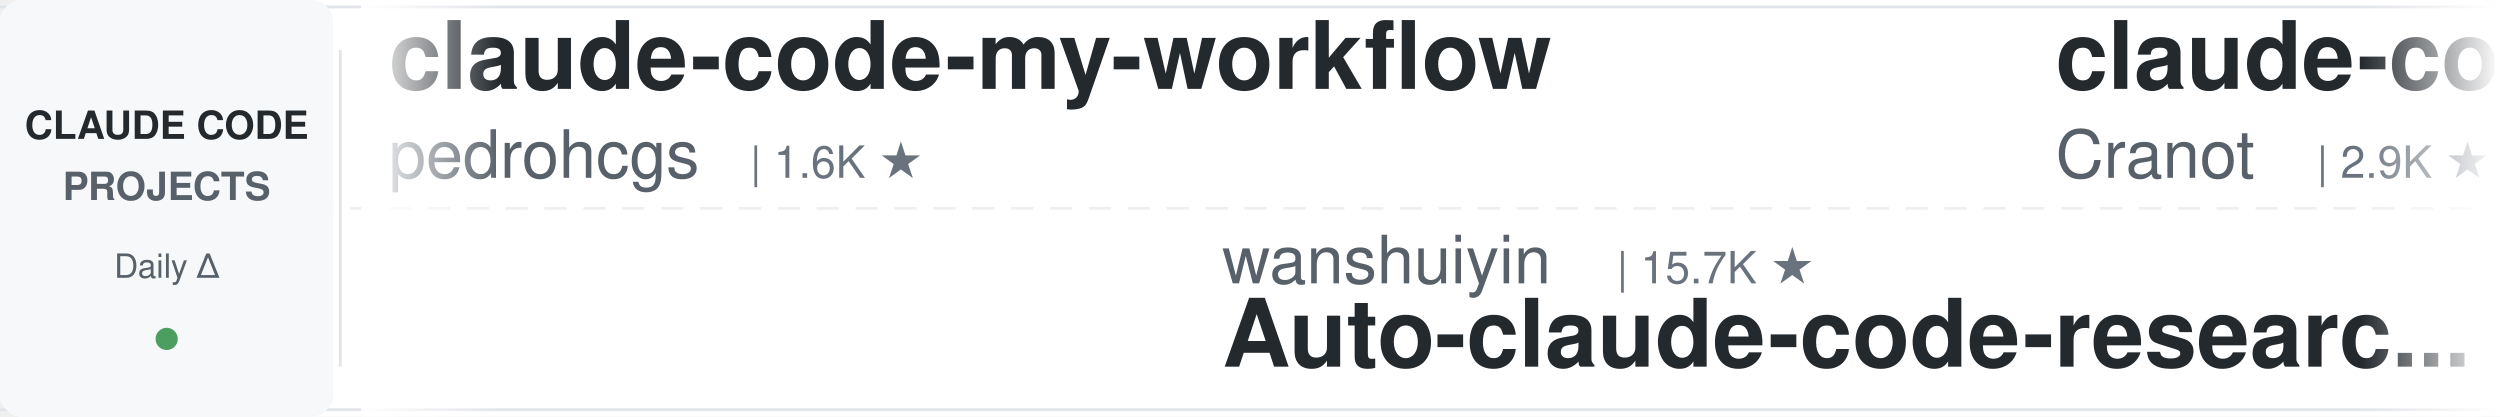
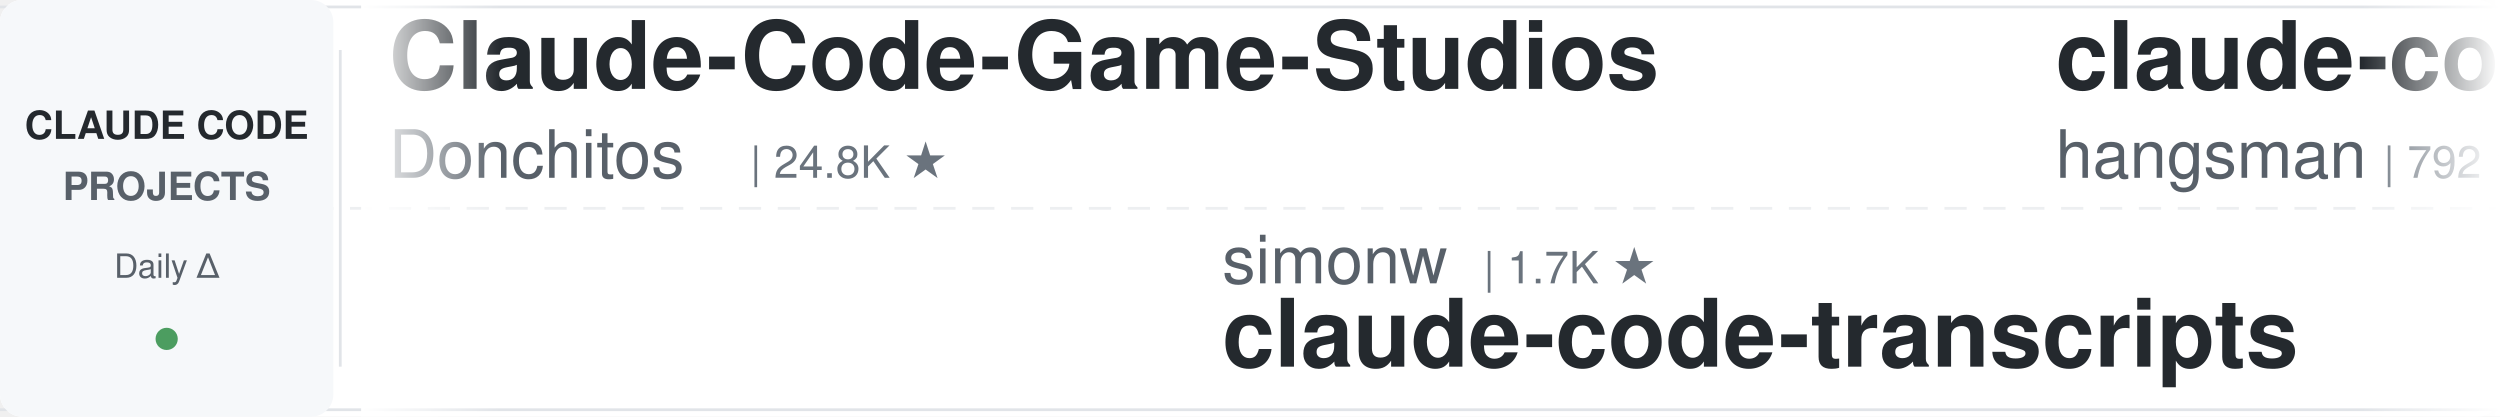
<svg xmlns="http://www.w3.org/2000/svg" width="900" height="150">
  <defs>
    <linearGradient id="leftFade" x1="0%" y1="0%" x2="100%" y2="0%">
      <stop offset="0%" style="stop-color:#ffffff;stop-opacity:1" />
      <stop offset="100%" style="stop-color:#ffffff;stop-opacity:0" />
    </linearGradient>
    <linearGradient id="rightFade" x1="0%" y1="0%" x2="100%" y2="0%">
      <stop offset="0%" style="stop-color:#ffffff;stop-opacity:0" />
      <stop offset="100%" style="stop-color:#ffffff;stop-opacity:1" />
    </linearGradient>
  </defs>
  <rect width="900" height="150" fill="#ffffff" rx="8" />
  <rect x="0" y="2" width="900" height="1" fill="#e1e4e8" />
  <rect x="0" y="147" width="900" height="1" fill="#e1e4e8" />
  <line x1="0" y1="75" x2="900" y2="75" stroke="#e1e4e8" stroke-width="1" stroke-dasharray="8 6" opacity="0.6" />
  <rect x="0" y="0" width="120" height="150" fill="#f6f8fa" rx="8" />
  <text x="60" y="50" font-family="-apple-system, BlinkMacSystemFont, 'Segoe UI', Helvetica, Arial, sans-serif" font-size="14" font-weight="600" fill="#24292e" text-anchor="middle">CLAUDE CODE</text>
  <text x="60" y="72" font-family="-apple-system, BlinkMacSystemFont, 'Segoe UI', Helvetica, Arial, sans-serif" font-size="14" font-weight="600" fill="#586069" text-anchor="middle">PROJECTS</text>
  <text x="60" y="100" font-family="-apple-system, BlinkMacSystemFont, 'Segoe UI', Helvetica, Arial, sans-serif" font-size="12" font-weight="500" fill="#586069" text-anchor="middle">Daily Δ</text>
  <circle cx="60" cy="122" r="4" fill="#22863a" opacity="0.8" />
  <rect x="122" y="18" width="1" height="114" fill="#e1e4e8" />
  <clipPath id="tickerClip">
    <rect x="130" y="0" width="770" height="150" />
  </clipPath>
  <g clip-path="url(#tickerClip)">
    <g id="tickerItems">
      <animateTransform attributeName="transform" attributeType="XML" type="translate" from="0 0" to="-3000 0" dur="54s" repeatCount="indefinite" />
      <g transform="translate(0, 0)">
-         <text x="140" y="32" font-family="-apple-system, BlinkMacSystemFont, 'Segoe UI', Helvetica, Arial, sans-serif" font-size="34" font-weight="600" fill="#24292e">claude-code-my-workflow</text>
-         <text x="140" y="64" font-family="-apple-system, BlinkMacSystemFont, 'Segoe UI', Helvetica, Arial, sans-serif" font-size="24" font-weight="400" fill="#586069">pedrohcgs</text>
-         <text x="270" y="64" font-family="-apple-system, BlinkMacSystemFont, 'Segoe UI', Helvetica, Arial, sans-serif" font-size="16" font-weight="500" fill="#6a737d">| 1.6K ★</text>
+         <text x="140" y="32" font-family="-apple-system, BlinkMacSystemFont, 'Segoe UI', Helvetica, Arial, sans-serif" font-size="34" font-weight="600" fill="#24292e">Claude-Code-Game-Studios</text>
+         <text x="140" y="64" font-family="-apple-system, BlinkMacSystemFont, 'Segoe UI', Helvetica, Arial, sans-serif" font-size="24" font-weight="400" fill="#586069">Donchitos</text>
+         <text x="270" y="64" font-family="-apple-system, BlinkMacSystemFont, 'Segoe UI', Helvetica, Arial, sans-serif" font-size="16" font-weight="500" fill="#6a737d">| 24.8K ★</text>
      </g>
      <g transform="translate(300, 0)">
-         <text x="140" y="102" font-family="-apple-system, BlinkMacSystemFont, 'Segoe UI', Helvetica, Arial, sans-serif" font-size="24" font-weight="400" fill="#586069">wanshuiyin</text>
-         <text x="282" y="102" font-family="-apple-system, BlinkMacSystemFont, 'Segoe UI', Helvetica, Arial, sans-serif" font-size="16" font-weight="500" fill="#6a737d">| 15.7K ★</text>
-         <text x="140" y="132" font-family="-apple-system, BlinkMacSystemFont, 'Segoe UI', Helvetica, Arial, sans-serif" font-size="34" font-weight="600" fill="#24292e">Auto-claude-code-researc...</text>
-       </g>
-       <g transform="translate(600, 0)">
-         <text x="140" y="32" font-family="-apple-system, BlinkMacSystemFont, 'Segoe UI', Helvetica, Arial, sans-serif" font-size="34" font-weight="600" fill="#24292e">claude-code-guide</text>
-         <text x="140" y="64" font-family="-apple-system, BlinkMacSystemFont, 'Segoe UI', Helvetica, Arial, sans-serif" font-size="24" font-weight="400" fill="#586069">Cranot</text>
-         <text x="234" y="64" font-family="-apple-system, BlinkMacSystemFont, 'Segoe UI', Helvetica, Arial, sans-serif" font-size="16" font-weight="500" fill="#6a737d">| 2.9K ★</text>
-       </g>
-       <g transform="translate(900, 0)">
        <text x="140" y="102" font-family="-apple-system, BlinkMacSystemFont, 'Segoe UI', Helvetica, Arial, sans-serif" font-size="24" font-weight="400" fill="#586069">simonw</text>
        <text x="234" y="102" font-family="-apple-system, BlinkMacSystemFont, 'Segoe UI', Helvetica, Arial, sans-serif" font-size="16" font-weight="500" fill="#6a737d">| 1.7K ★</text>
        <text x="140" y="132" font-family="-apple-system, BlinkMacSystemFont, 'Segoe UI', Helvetica, Arial, sans-serif" font-size="34" font-weight="600" fill="#24292e">claude-code-transcripts</text>
      </g>
+       <g transform="translate(600, 0)">
+         <text x="140" y="32" font-family="-apple-system, BlinkMacSystemFont, 'Segoe UI', Helvetica, Arial, sans-serif" font-size="34" font-weight="600" fill="#24292e">claude-code-source</text>
+         <text x="140" y="64" font-family="-apple-system, BlinkMacSystemFont, 'Segoe UI', Helvetica, Arial, sans-serif" font-size="24" font-weight="400" fill="#586069">hangsman</text>
+         <text x="258" y="64" font-family="-apple-system, BlinkMacSystemFont, 'Segoe UI', Helvetica, Arial, sans-serif" font-size="16" font-weight="500" fill="#6a737d">| 792 ★</text>
+       </g>
+       <g transform="translate(900, 0)">
+         <text x="140" y="102" font-family="-apple-system, BlinkMacSystemFont, 'Segoe UI', Helvetica, Arial, sans-serif" font-size="24" font-weight="400" fill="#586069">Chachamaru127</text>
+         <text x="318" y="102" font-family="-apple-system, BlinkMacSystemFont, 'Segoe UI', Helvetica, Arial, sans-serif" font-size="16" font-weight="500" fill="#6a737d">| 3.1K ★</text>
+         <text x="140" y="132" font-family="-apple-system, BlinkMacSystemFont, 'Segoe UI', Helvetica, Arial, sans-serif" font-size="34" font-weight="600" fill="#24292e">claude-code-harness</text>
+       </g>
      <g transform="translate(1200, 0)">
-         <text x="140" y="32" font-family="-apple-system, BlinkMacSystemFont, 'Segoe UI', Helvetica, Arial, sans-serif" font-size="34" font-weight="600" fill="#24292e">claude-code-tips</text>
-         <text x="140" y="64" font-family="-apple-system, BlinkMacSystemFont, 'Segoe UI', Helvetica, Arial, sans-serif" font-size="24" font-weight="400" fill="#586069">ykdojo</text>
-         <text x="234" y="64" font-family="-apple-system, BlinkMacSystemFont, 'Segoe UI', Helvetica, Arial, sans-serif" font-size="16" font-weight="500" fill="#6a737d">| 10.0K ★</text>
+         <text x="140" y="32" font-family="-apple-system, BlinkMacSystemFont, 'Segoe UI', Helvetica, Arial, sans-serif" font-size="34" font-weight="600" fill="#24292e">arcads-claude-code</text>
+         <text x="140" y="64" font-family="-apple-system, BlinkMacSystemFont, 'Segoe UI', Helvetica, Arial, sans-serif" font-size="24" font-weight="400" fill="#586069">krusemediallc</text>
+         <text x="318" y="64" font-family="-apple-system, BlinkMacSystemFont, 'Segoe UI', Helvetica, Arial, sans-serif" font-size="16" font-weight="500" fill="#6a737d">| 1.5K ★</text>
      </g>
      <g transform="translate(1500, 0)">
-         <text x="140" y="102" font-family="-apple-system, BlinkMacSystemFont, 'Segoe UI', Helvetica, Arial, sans-serif" font-size="24" font-weight="400" fill="#586069">shareAI-lab</text>
-         <text x="294" y="102" font-family="-apple-system, BlinkMacSystemFont, 'Segoe UI', Helvetica, Arial, sans-serif" font-size="16" font-weight="500" fill="#6a737d">| 75.9K ★</text>
-         <text x="140" y="132" font-family="-apple-system, BlinkMacSystemFont, 'Segoe UI', Helvetica, Arial, sans-serif" font-size="34" font-weight="600" fill="#24292e">learn-claude-code</text>
+         <text x="140" y="102" font-family="-apple-system, BlinkMacSystemFont, 'Segoe UI', Helvetica, Arial, sans-serif" font-size="24" font-weight="400" fill="#586069">darcyegb</text>
+         <text x="258" y="102" font-family="-apple-system, BlinkMacSystemFont, 'Segoe UI', Helvetica, Arial, sans-serif" font-size="16" font-weight="500" fill="#6a737d">| 759 ★</text>
+         <text x="140" y="132" font-family="-apple-system, BlinkMacSystemFont, 'Segoe UI', Helvetica, Arial, sans-serif" font-size="34" font-weight="600" fill="#24292e">ClaudeCodeAgents</text>
      </g>
      <g transform="translate(1800, 0)">
-         <text x="140" y="32" font-family="-apple-system, BlinkMacSystemFont, 'Segoe UI', Helvetica, Arial, sans-serif" font-size="34" font-weight="600" fill="#24292e">claude-code-rust</text>
-         <text x="140" y="64" font-family="-apple-system, BlinkMacSystemFont, 'Segoe UI', Helvetica, Arial, sans-serif" font-size="24" font-weight="400" fill="#586069">lorryjovens-hub</text>
-         <text x="342" y="64" font-family="-apple-system, BlinkMacSystemFont, 'Segoe UI', Helvetica, Arial, sans-serif" font-size="16" font-weight="500" fill="#6a737d">| 1.7K ★</text>
+         <text x="140" y="32" font-family="-apple-system, BlinkMacSystemFont, 'Segoe UI', Helvetica, Arial, sans-serif" font-size="34" font-weight="600" fill="#24292e">ralph-claude-code</text>
+         <text x="140" y="64" font-family="-apple-system, BlinkMacSystemFont, 'Segoe UI', Helvetica, Arial, sans-serif" font-size="24" font-weight="400" fill="#586069">frankbria</text>
+         <text x="270" y="64" font-family="-apple-system, BlinkMacSystemFont, 'Segoe UI', Helvetica, Arial, sans-serif" font-size="16" font-weight="500" fill="#6a737d">| 9.6K ★</text>
      </g>
      <g transform="translate(2100, 0)">
-         <text x="140" y="102" font-family="-apple-system, BlinkMacSystemFont, 'Segoe UI', Helvetica, Arial, sans-serif" font-size="24" font-weight="400" fill="#586069">JrCx7scC</text>
-         <text x="258" y="102" font-family="-apple-system, BlinkMacSystemFont, 'Segoe UI', Helvetica, Arial, sans-serif" font-size="16" font-weight="500" fill="#6a737d">| 375 ★</text>
-         <text x="140" y="132" font-family="-apple-system, BlinkMacSystemFont, 'Segoe UI', Helvetica, Arial, sans-serif" font-size="34" font-weight="600" fill="#24292e">claude-code-source</text>
+         <text x="140" y="102" font-family="-apple-system, BlinkMacSystemFont, 'Segoe UI', Helvetica, Arial, sans-serif" font-size="24" font-weight="400" fill="#586069">Yuyz0112</text>
+         <text x="258" y="102" font-family="-apple-system, BlinkMacSystemFont, 'Segoe UI', Helvetica, Arial, sans-serif" font-size="16" font-weight="500" fill="#6a737d">| 2.4K ★</text>
+         <text x="140" y="132" font-family="-apple-system, BlinkMacSystemFont, 'Segoe UI', Helvetica, Arial, sans-serif" font-size="34" font-weight="600" fill="#24292e">claude-code-reverse</text>
      </g>
      <g transform="translate(2400, 0)">
-         <text x="140" y="32" font-family="-apple-system, BlinkMacSystemFont, 'Segoe UI', Helvetica, Arial, sans-serif" font-size="34" font-weight="600" fill="#24292e">claude-code-source</text>
-         <text x="140" y="64" font-family="-apple-system, BlinkMacSystemFont, 'Segoe UI', Helvetica, Arial, sans-serif" font-size="24" font-weight="400" fill="#586069">AprilNEA</text>
-         <text x="258" y="64" font-family="-apple-system, BlinkMacSystemFont, 'Segoe UI', Helvetica, Arial, sans-serif" font-size="16" font-weight="500" fill="#6a737d">| 392 ★</text>
+         <text x="140" y="32" font-family="-apple-system, BlinkMacSystemFont, 'Segoe UI', Helvetica, Arial, sans-serif" font-size="34" font-weight="600" fill="#24292e">claude-coder</text>
+         <text x="140" y="64" font-family="-apple-system, BlinkMacSystemFont, 'Segoe UI', Helvetica, Arial, sans-serif" font-size="24" font-weight="400" fill="#586069">kodu-ai</text>
+         <text x="246" y="64" font-family="-apple-system, BlinkMacSystemFont, 'Segoe UI', Helvetica, Arial, sans-serif" font-size="16" font-weight="500" fill="#6a737d">| 5.2K ★</text>
      </g>
      <g transform="translate(2700, 0)">
-         <text x="140" y="102" font-family="-apple-system, BlinkMacSystemFont, 'Segoe UI', Helvetica, Arial, sans-serif" font-size="24" font-weight="400" fill="#586069">frankbria</text>
-         <text x="270" y="102" font-family="-apple-system, BlinkMacSystemFont, 'Segoe UI', Helvetica, Arial, sans-serif" font-size="16" font-weight="500" fill="#6a737d">| 9.6K ★</text>
-         <text x="140" y="132" font-family="-apple-system, BlinkMacSystemFont, 'Segoe UI', Helvetica, Arial, sans-serif" font-size="34" font-weight="600" fill="#24292e">ralph-claude-code</text>
+         <text x="140" y="102" font-family="-apple-system, BlinkMacSystemFont, 'Segoe UI', Helvetica, Arial, sans-serif" font-size="24" font-weight="400" fill="#586069">Maciek-roboblog</text>
+         <text x="342" y="102" font-family="-apple-system, BlinkMacSystemFont, 'Segoe UI', Helvetica, Arial, sans-serif" font-size="16" font-weight="500" fill="#6a737d">| 8.7K ★</text>
+         <text x="140" y="132" font-family="-apple-system, BlinkMacSystemFont, 'Segoe UI', Helvetica, Arial, sans-serif" font-size="34" font-weight="600" fill="#24292e">Claude-Code-Usage-Monito...</text>
      </g>
      <g transform="translate(3000, 0)">
-         <text x="140" y="32" font-family="-apple-system, BlinkMacSystemFont, 'Segoe UI', Helvetica, Arial, sans-serif" font-size="34" font-weight="600" fill="#24292e">claude-code-my-workflow</text>
-         <text x="140" y="64" font-family="-apple-system, BlinkMacSystemFont, 'Segoe UI', Helvetica, Arial, sans-serif" font-size="24" font-weight="400" fill="#586069">pedrohcgs</text>
-         <text x="270" y="64" font-family="-apple-system, BlinkMacSystemFont, 'Segoe UI', Helvetica, Arial, sans-serif" font-size="16" font-weight="500" fill="#6a737d">| 1.6K ★</text>
+         <text x="140" y="32" font-family="-apple-system, BlinkMacSystemFont, 'Segoe UI', Helvetica, Arial, sans-serif" font-size="34" font-weight="600" fill="#24292e">Claude-Code-Game-Studios</text>
+         <text x="140" y="64" font-family="-apple-system, BlinkMacSystemFont, 'Segoe UI', Helvetica, Arial, sans-serif" font-size="24" font-weight="400" fill="#586069">Donchitos</text>
+         <text x="270" y="64" font-family="-apple-system, BlinkMacSystemFont, 'Segoe UI', Helvetica, Arial, sans-serif" font-size="16" font-weight="500" fill="#6a737d">| 24.8K ★</text>
      </g>
      <g transform="translate(3300, 0)">
-         <text x="140" y="102" font-family="-apple-system, BlinkMacSystemFont, 'Segoe UI', Helvetica, Arial, sans-serif" font-size="24" font-weight="400" fill="#586069">wanshuiyin</text>
-         <text x="282" y="102" font-family="-apple-system, BlinkMacSystemFont, 'Segoe UI', Helvetica, Arial, sans-serif" font-size="16" font-weight="500" fill="#6a737d">| 15.7K ★</text>
-         <text x="140" y="132" font-family="-apple-system, BlinkMacSystemFont, 'Segoe UI', Helvetica, Arial, sans-serif" font-size="34" font-weight="600" fill="#24292e">Auto-claude-code-researc...</text>
-       </g>
-       <g transform="translate(3600, 0)">
-         <text x="140" y="32" font-family="-apple-system, BlinkMacSystemFont, 'Segoe UI', Helvetica, Arial, sans-serif" font-size="34" font-weight="600" fill="#24292e">claude-code-guide</text>
-         <text x="140" y="64" font-family="-apple-system, BlinkMacSystemFont, 'Segoe UI', Helvetica, Arial, sans-serif" font-size="24" font-weight="400" fill="#586069">Cranot</text>
-         <text x="234" y="64" font-family="-apple-system, BlinkMacSystemFont, 'Segoe UI', Helvetica, Arial, sans-serif" font-size="16" font-weight="500" fill="#6a737d">| 2.9K ★</text>
-       </g>
-       <g transform="translate(3900, 0)">
        <text x="140" y="102" font-family="-apple-system, BlinkMacSystemFont, 'Segoe UI', Helvetica, Arial, sans-serif" font-size="24" font-weight="400" fill="#586069">simonw</text>
        <text x="234" y="102" font-family="-apple-system, BlinkMacSystemFont, 'Segoe UI', Helvetica, Arial, sans-serif" font-size="16" font-weight="500" fill="#6a737d">| 1.7K ★</text>
        <text x="140" y="132" font-family="-apple-system, BlinkMacSystemFont, 'Segoe UI', Helvetica, Arial, sans-serif" font-size="34" font-weight="600" fill="#24292e">claude-code-transcripts</text>
+       </g>
+       <g transform="translate(3600, 0)">
+         <text x="140" y="32" font-family="-apple-system, BlinkMacSystemFont, 'Segoe UI', Helvetica, Arial, sans-serif" font-size="34" font-weight="600" fill="#24292e">claude-code-source</text>
+         <text x="140" y="64" font-family="-apple-system, BlinkMacSystemFont, 'Segoe UI', Helvetica, Arial, sans-serif" font-size="24" font-weight="400" fill="#586069">hangsman</text>
+         <text x="258" y="64" font-family="-apple-system, BlinkMacSystemFont, 'Segoe UI', Helvetica, Arial, sans-serif" font-size="16" font-weight="500" fill="#6a737d">| 792 ★</text>
+       </g>
+       <g transform="translate(3900, 0)">
+         <text x="140" y="102" font-family="-apple-system, BlinkMacSystemFont, 'Segoe UI', Helvetica, Arial, sans-serif" font-size="24" font-weight="400" fill="#586069">Chachamaru127</text>
+         <text x="318" y="102" font-family="-apple-system, BlinkMacSystemFont, 'Segoe UI', Helvetica, Arial, sans-serif" font-size="16" font-weight="500" fill="#6a737d">| 3.1K ★</text>
+         <text x="140" y="132" font-family="-apple-system, BlinkMacSystemFont, 'Segoe UI', Helvetica, Arial, sans-serif" font-size="34" font-weight="600" fill="#24292e">claude-code-harness</text>
      </g>
    </g>
  </g>
  <rect x="130" y="0" width="50" height="150" fill="url(#leftFade)" />
  <rect x="850" y="0" width="50" height="150" fill="url(#rightFade)" />
</svg>
